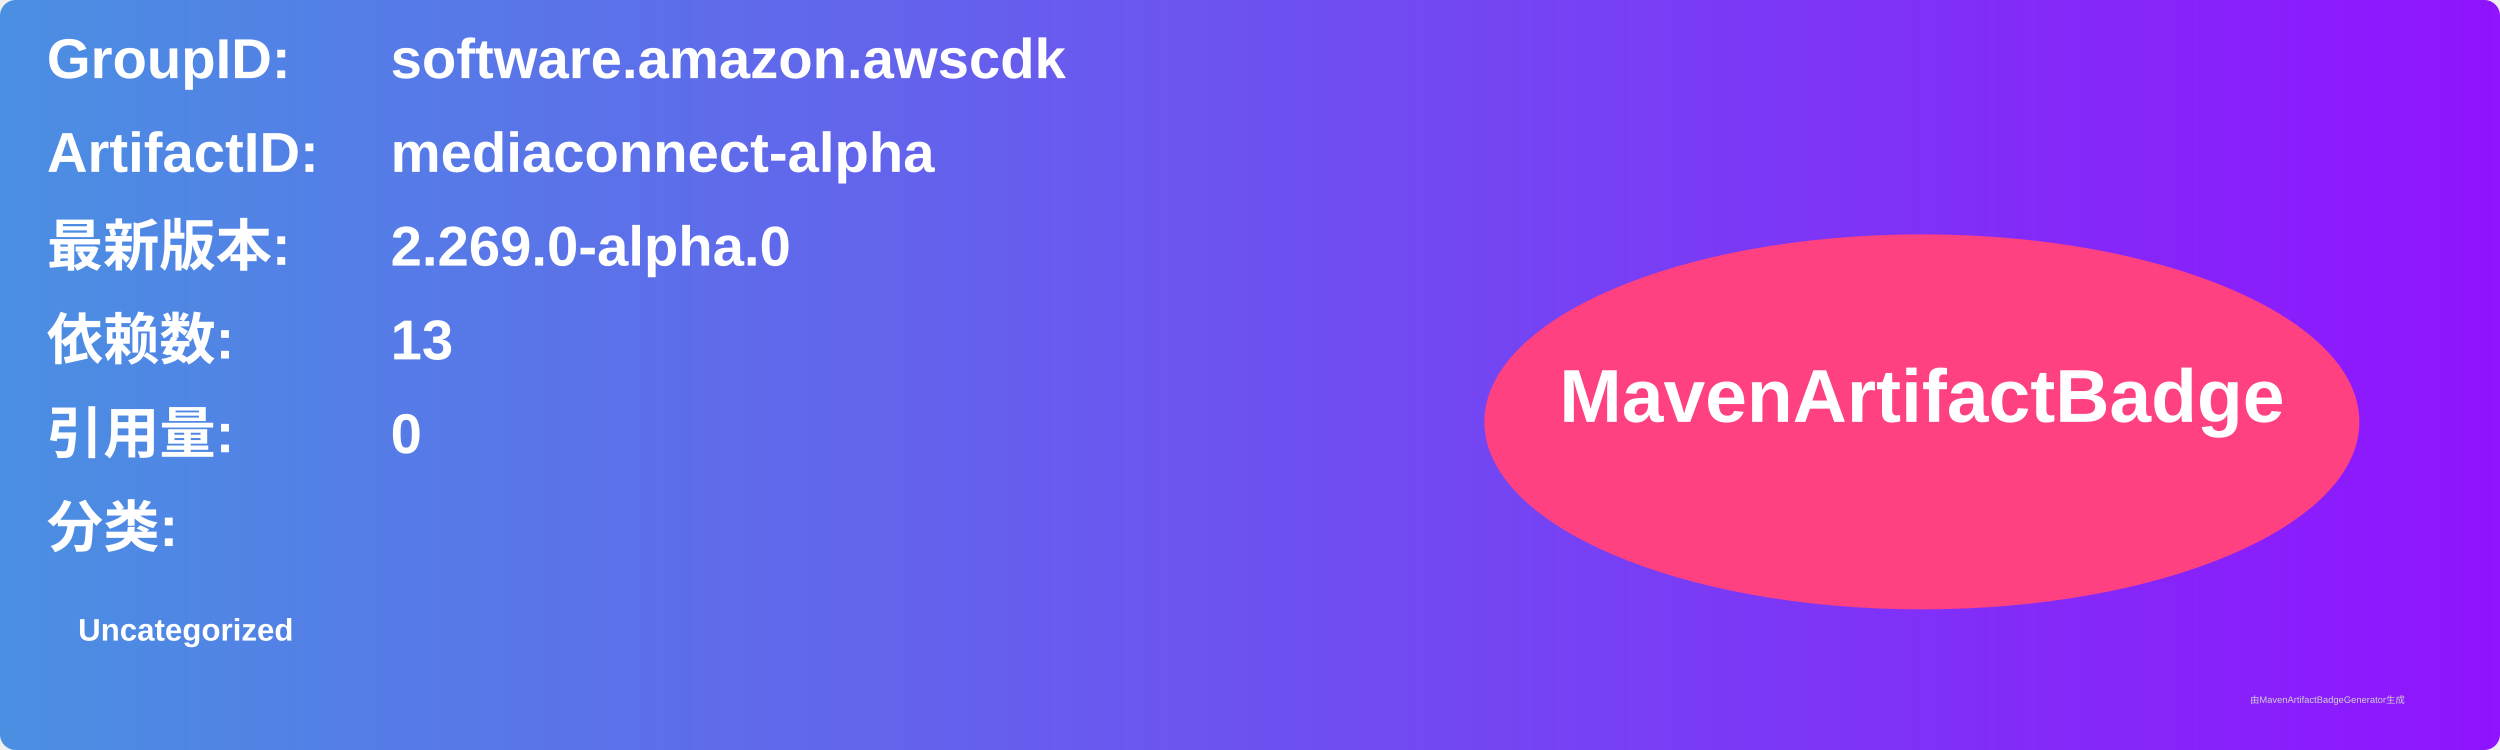
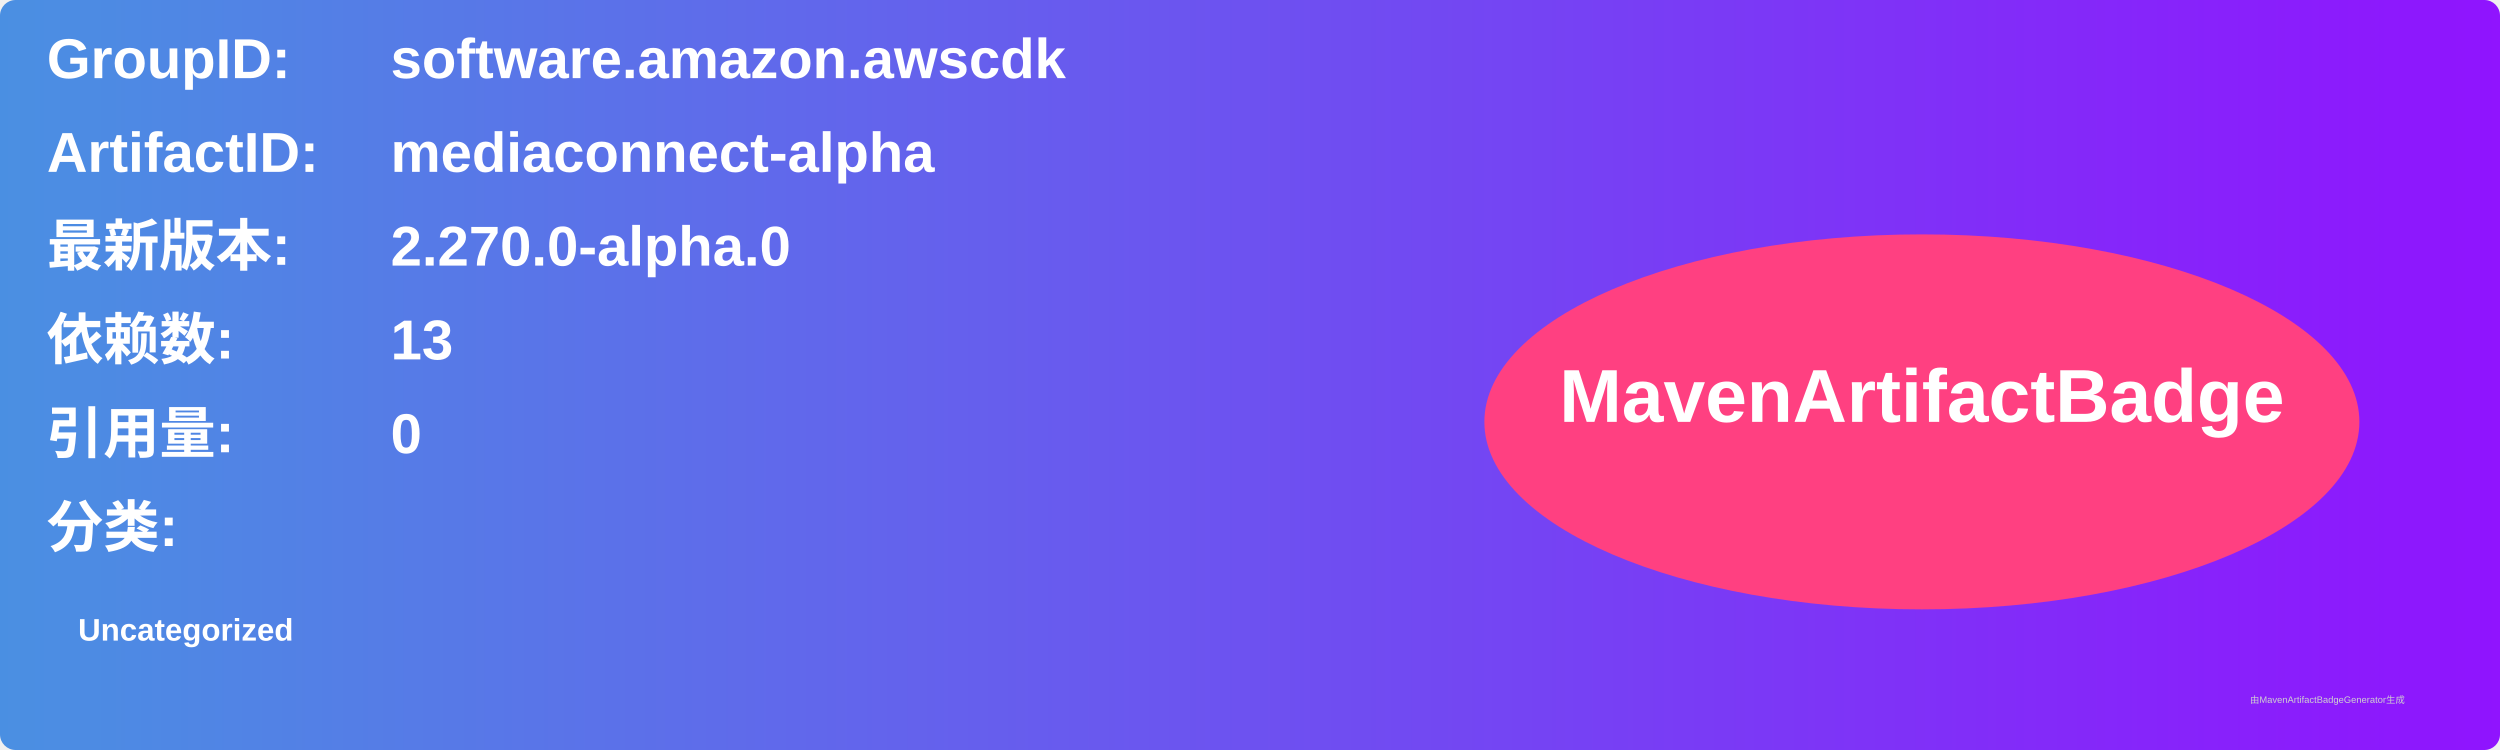
<svg xmlns="http://www.w3.org/2000/svg" width="800" height="240" viewBox="0 0 800 240">
  <linearGradient id="grad" x1="0%" y1="0%" x2="100%" y2="0%">
    <stop offset="0%" stop-color="#4a90e2" />
    <stop offset="100%" stop-color="#9013fe" />
  </linearGradient>
  <rect width="100%" height="100%" rx="5" ry="5" fill="url(#grad)" />
  <g transform="translate(15, 15)">
    <text x="0" y="10" font-family="Arial" font-size="18" fill="white" font-weight="bold" width="260">GroupID:</text>
    <text x="110" y="10" font-family="Arial" font-size="18" fill="white" font-weight="bold" width="460">software.amazon.awscdk</text>
    <text x="0" y="40" font-family="Arial" font-size="18" fill="white" font-weight="bold" width="260">ArtifactID:</text>
    <text x="110" y="40" font-family="Arial" font-size="18" fill="white" font-weight="bold" width="460">mediaconnect-alpha</text>
    <text x="0" y="70" font-family="Arial" font-size="18" fill="white" font-weight="bold">最新版本:</text>
    <text x="110" y="70" font-family="Arial" font-size="18" fill="white" font-weight="bold">
-       <tspan font-weight="bold">2.269.0-alpha.0</tspan>
+       <tspan font-weight="bold">2.270.0-alpha.0</tspan>
    </text>
    <text x="0" y="100" font-family="Arial" font-size="18" fill="white" font-weight="bold">依赖数: </text>
    <text x="110" y="100" font-family="Arial" font-size="18" fill="white">
      <tspan font-weight="bold">13</tspan>
    </text>
    <text x="0" y="130" font-family="Arial" font-size="18" fill="white" font-weight="bold">引用量: </text>
    <text x="110" y="130" font-family="Arial" font-size="18" fill="white">
      <tspan font-weight="bold">0</tspan>
    </text>
    <text x="0" y="160" font-family="Arial" font-size="18" fill="white" font-weight="bold">分类:</text>
    <text x="10" y="190" font-family="Arial" font-size="10" fill="white">
      <tspan font-weight="bold">Uncategorized</tspan>
    </text>
    <ellipse cx="600" cy="120" rx="140" ry="60" fill="#ff4081" />
    <text x="600" y="120" text-anchor="middle" font-family="Arial" font-size="24" fill="white" font-weight="bold">MavenArtifactBadge</text>
  </g>
  <text x="720" y="225" font-family="Arial" font-size="3" fill="#d0d0d0">由MavenArtifactBadgeGenerator生成</text>
</svg>
